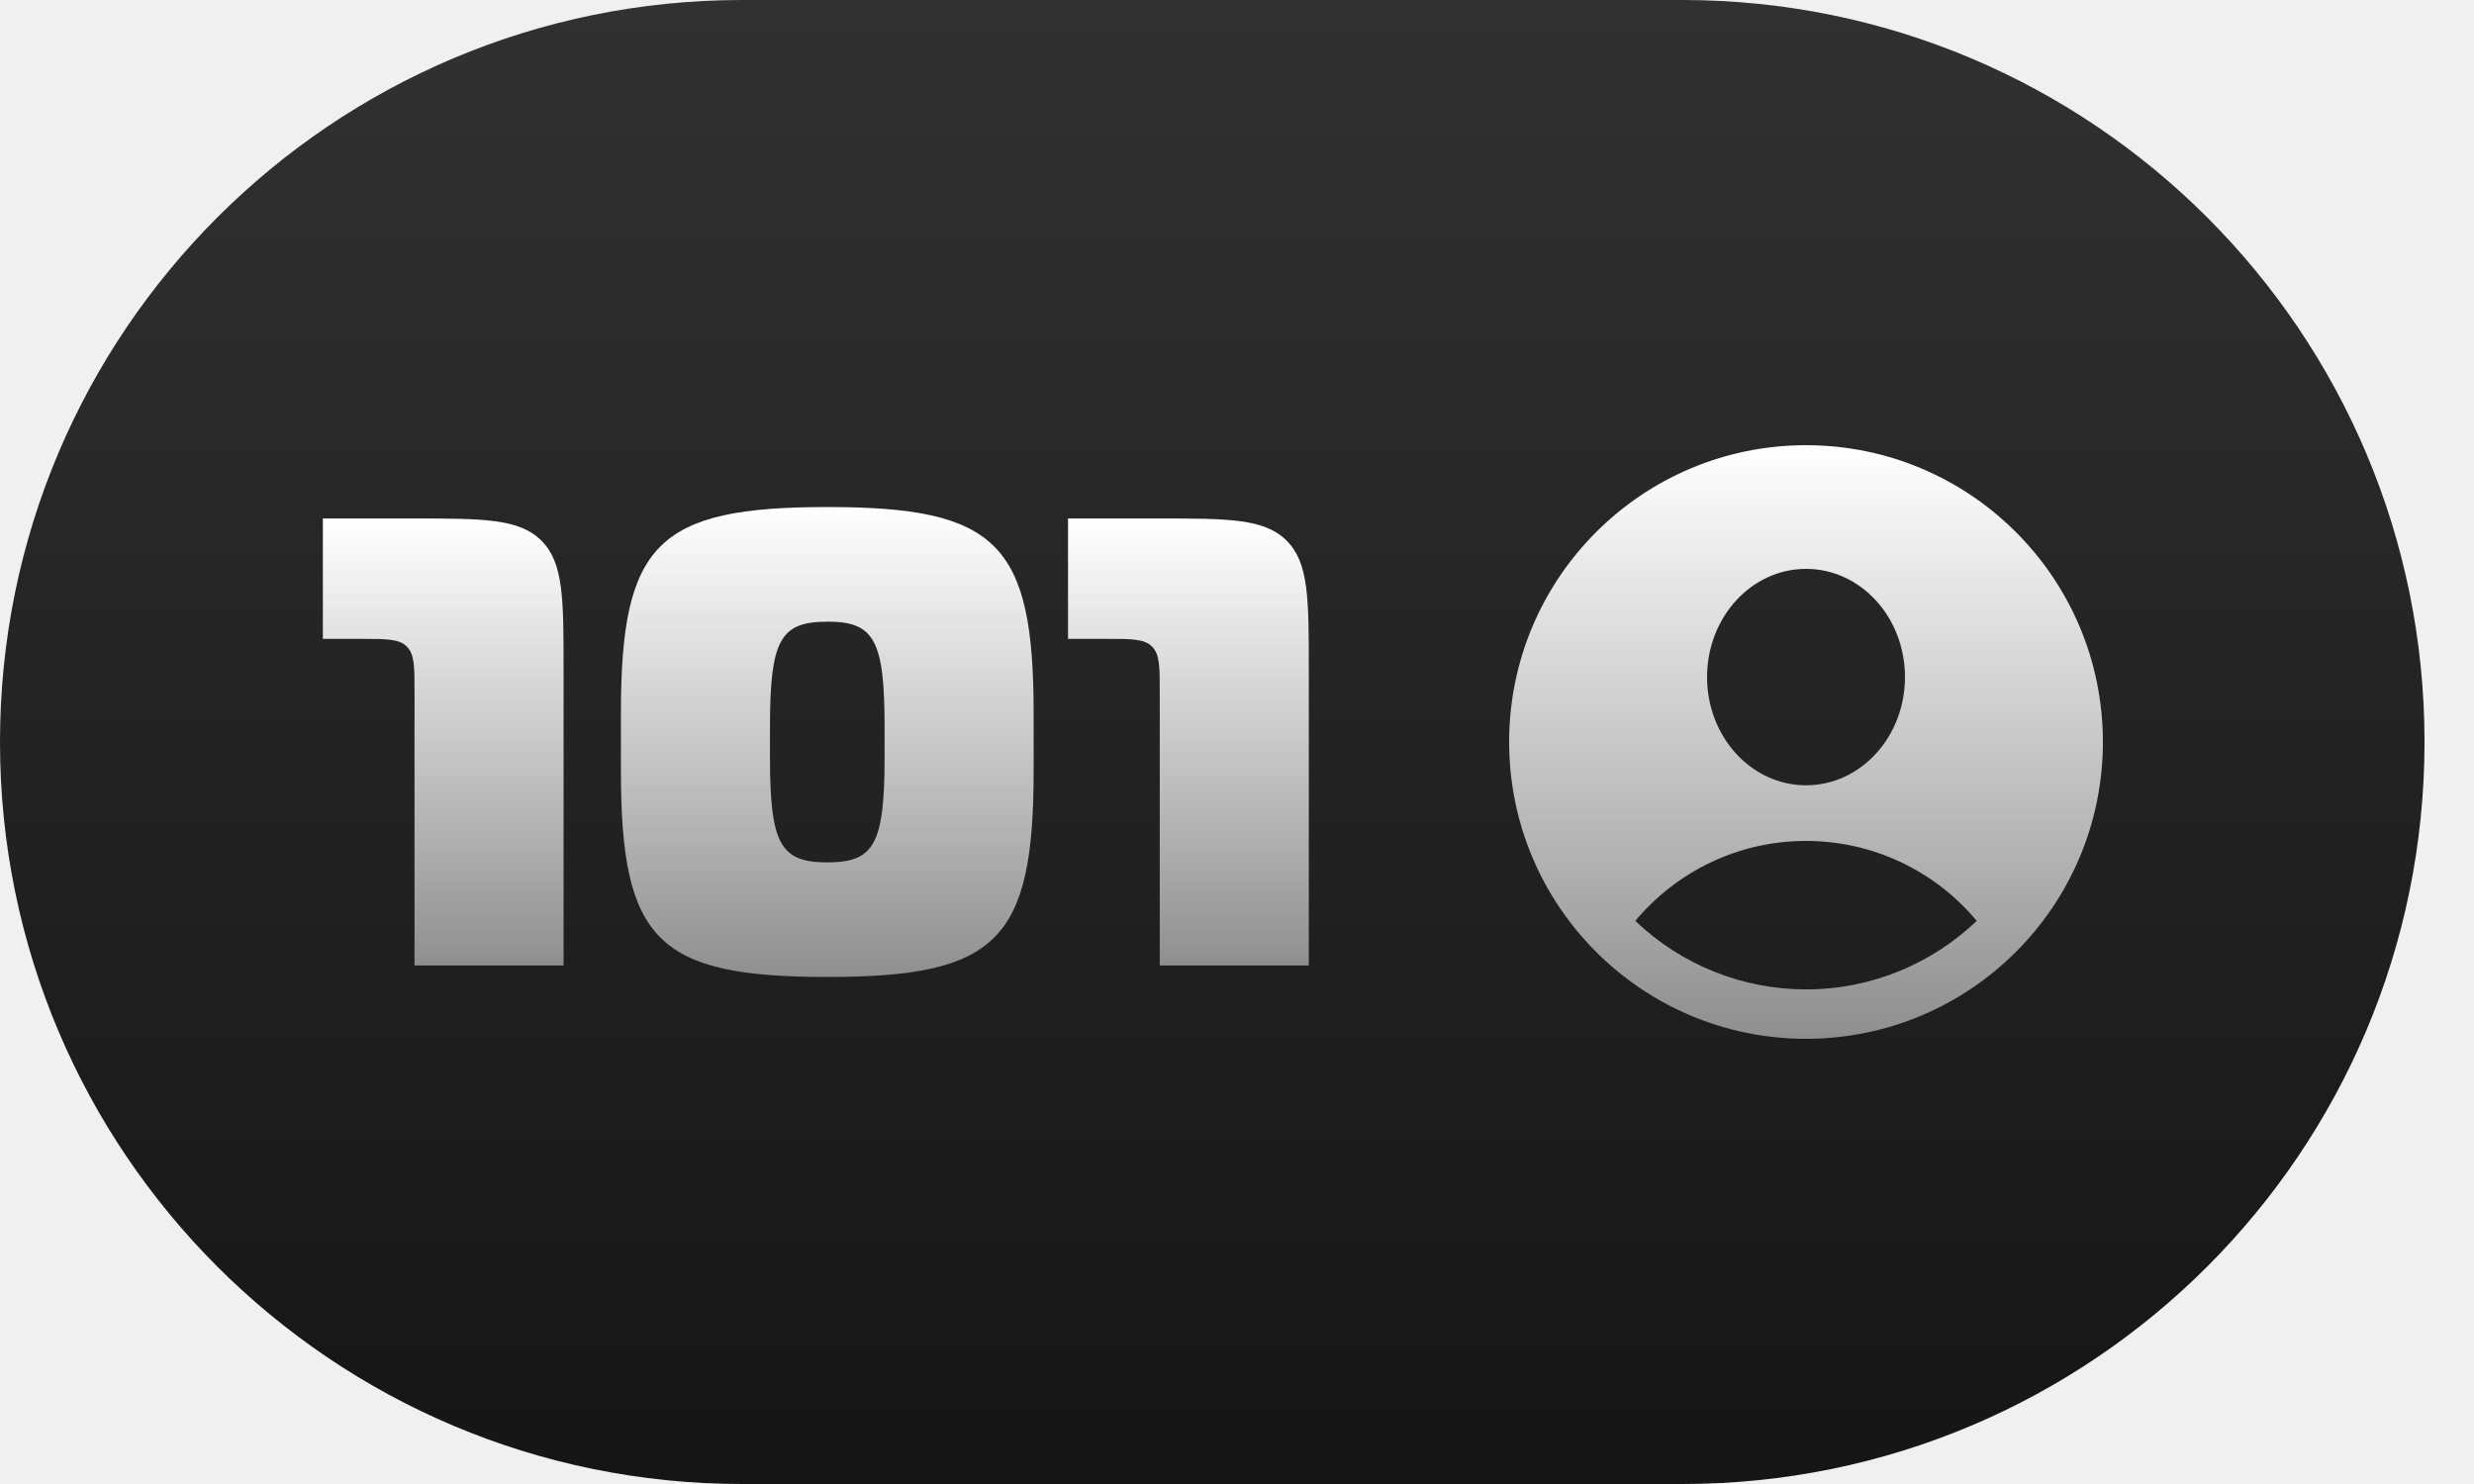
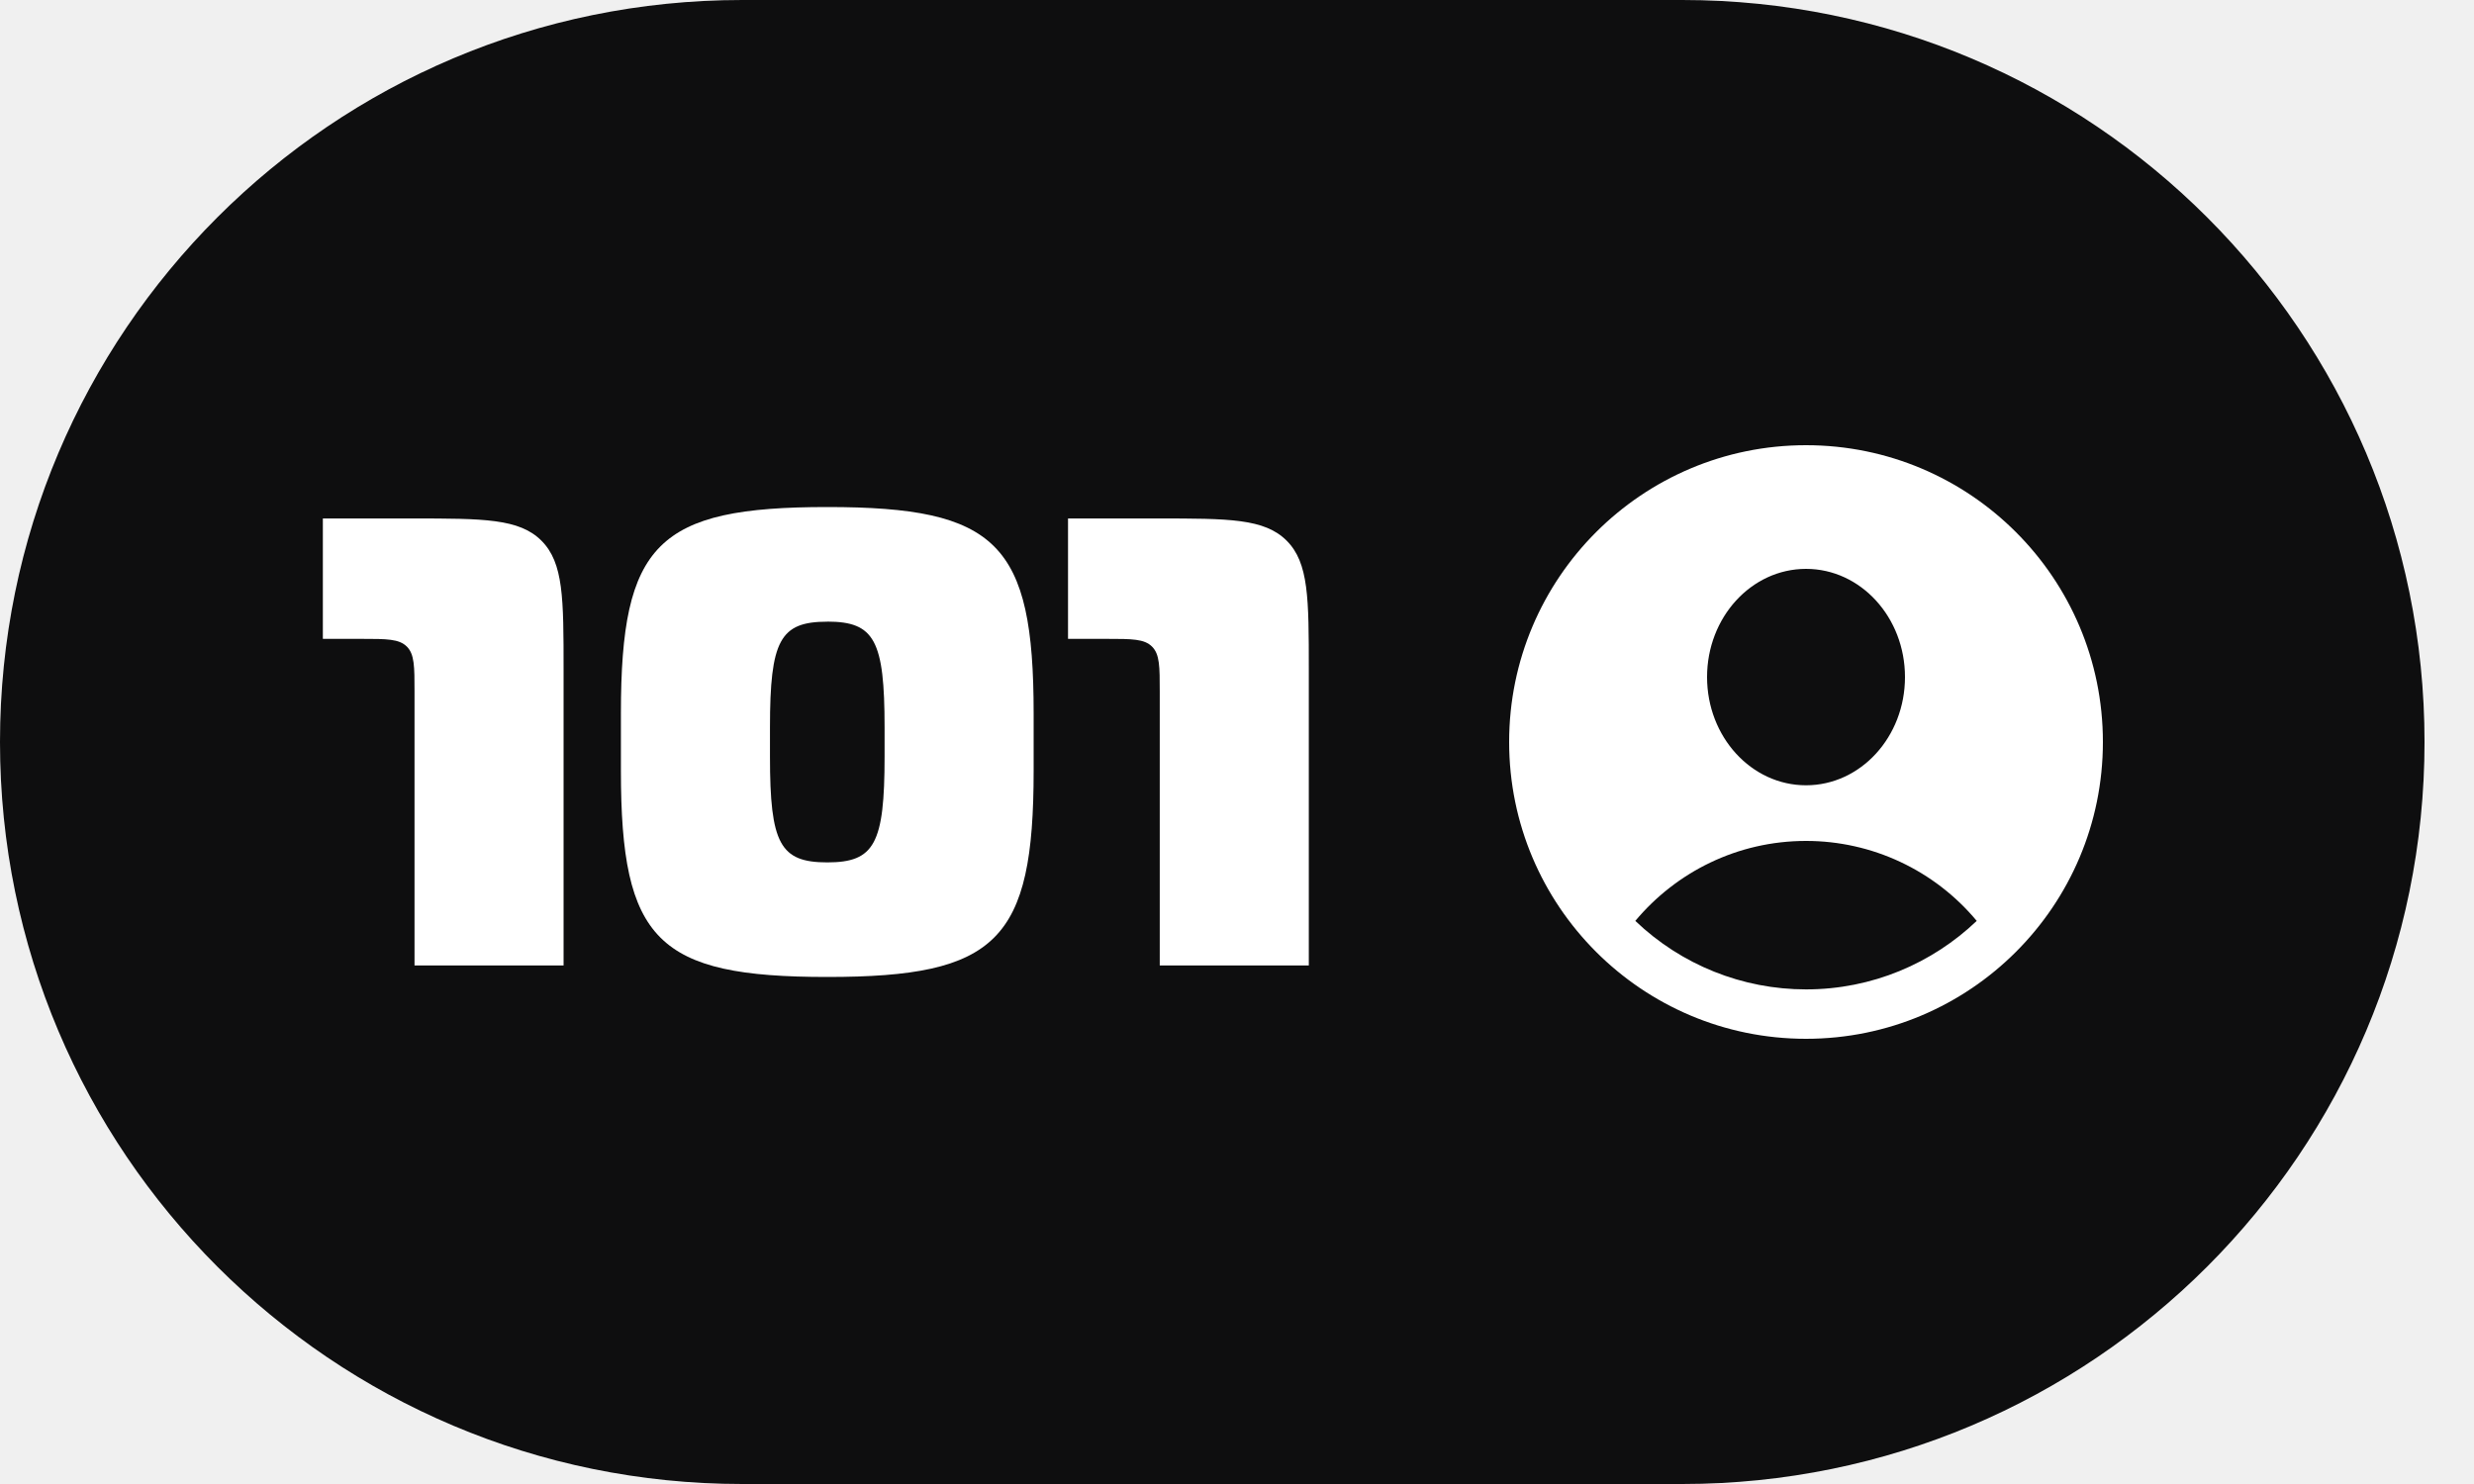
<svg xmlns="http://www.w3.org/2000/svg" fill="none" viewBox="0 0 40 24">
-   <rect width="39.2" height="24" fill="url(#a)" rx="12" />
-   <path fill="url(#b)" d="M29.2 7.2a4.8 4.8 0 1 1 0 9.6 4.8 4.8 0 0 1 0-9.6m0 6.4c-1.11 0-2.1.504-2.76 1.293a3.99 3.99 0 0 0 2.76 1.108c1.07 0 2.042-.423 2.76-1.108A3.59 3.59 0 0 0 29.2 13.6m0-4.4c-.884 0-1.6.784-1.6 1.75s.716 1.75 1.6 1.75 1.6-.784 1.6-1.75-.716-1.75-1.6-1.75" />
-   <path fill="url(#c)" d="M5.22 8.385v1.947h.63c.402 0 .603 0 .728.125.124.124.124.325.124.727v4.43h2.41v-4.782c0-1.153 0-1.73-.358-2.088s-.935-.359-2.089-.359z" />
-   <path fill="url(#d)" d="M17.268 8.385v1.947h.63c.402 0 .604 0 .728.125.125.124.125.325.125.727v4.43h2.41v-4.782c0-1.153 0-1.73-.358-2.088-.359-.359-.935-.359-2.089-.359z" />
-   <path fill="url(#e)" fill-rule="evenodd" d="M13.376 8.2c-2.748 0-3.337.589-3.337 3.337v.926c0 2.748.589 3.337 3.337 3.337 2.747 0 3.336-.589 3.336-3.337v-.926c0-2.748-.589-3.337-3.336-3.337m0 1.854c-.764 0-.927.301-.927 1.709v.474c0 1.408.163 1.71.927 1.71.763 0 .926-.302.926-1.71v-.474c0-1.408-.163-1.71-.926-1.71" clip-rule="evenodd" />
-   <defs>
-     <linearGradient id="a" x1="0" x2="0" y1="0" y2="24" gradientUnits="userSpaceOnUse">
-       <stop stop-color="#313131" />
-       <stop offset="1" stop-color="#151515" />
-     </linearGradient>
-     <linearGradient id="b" x1="24.4" x2="24.4" y1="7.2" y2="16.8" gradientUnits="userSpaceOnUse">
-       <stop stop-color="#fff" />
-       <stop offset="1" stop-color="#fff" stop-opacity=".5" />
-     </linearGradient>
-     <linearGradient id="c" x1="5.219" x2="5.219" y1="8.385" y2="15.615" gradientUnits="userSpaceOnUse">
-       <stop stop-color="#fff" />
-       <stop offset="1" stop-color="#fff" stop-opacity=".5" />
-     </linearGradient>
-     <linearGradient id="d" x1="17.268" x2="17.268" y1="8.385" y2="15.615" gradientUnits="userSpaceOnUse">
-       <stop stop-color="#fff" />
-       <stop offset="1" stop-color="#fff" stop-opacity=".5" />
-     </linearGradient>
-     <linearGradient id="e" x1="10.039" x2="10.039" y1="8.2" y2="15.8" gradientUnits="userSpaceOnUse">
-       <stop stop-color="#fff" />
-       <stop offset="1" stop-color="#fff" stop-opacity=".5" />
-     </linearGradient>
-   </defs>
+   <rect width="39.2" height="24" fill="#0e0e0f" rx="12" />
+   <path fill="#fff" d="M29.2 7.2a4.8 4.8 0 1 1 0 9.6 4.8 4.8 0 0 1 0-9.6m0 6.4c-1.11 0-2.1.504-2.76 1.293a3.99 3.99 0 0 0 2.76 1.108c1.07 0 2.042-.423 2.76-1.108A3.59 3.59 0 0 0 29.2 13.6m0-4.4c-.884 0-1.6.784-1.6 1.75s.716 1.75 1.6 1.75 1.6-.784 1.6-1.75-.716-1.75-1.6-1.75M5.22 8.385v1.947h.63c.402 0 .603 0 .728.125.124.124.124.325.124.727v4.43h2.41v-4.782c0-1.153 0-1.73-.358-2.088s-.935-.359-2.089-.359zM17.268 8.385v1.947h.63c.402 0 .604 0 .728.125.125.124.125.325.125.727v4.43h2.41v-4.782c0-1.153 0-1.73-.358-2.088-.359-.359-.935-.359-2.089-.359z" />
+   <path fill="#fff" fill-rule="evenodd" d="M13.376 8.2c-2.748 0-3.337.589-3.337 3.337v.926c0 2.748.589 3.337 3.337 3.337 2.747 0 3.336-.589 3.336-3.337v-.926c0-2.748-.589-3.337-3.336-3.337m0 1.854c-.764 0-.927.301-.927 1.709v.474c0 1.408.163 1.71.927 1.71.763 0 .926-.302.926-1.71v-.474c0-1.408-.163-1.71-.926-1.71" clip-rule="evenodd" />
</svg>
